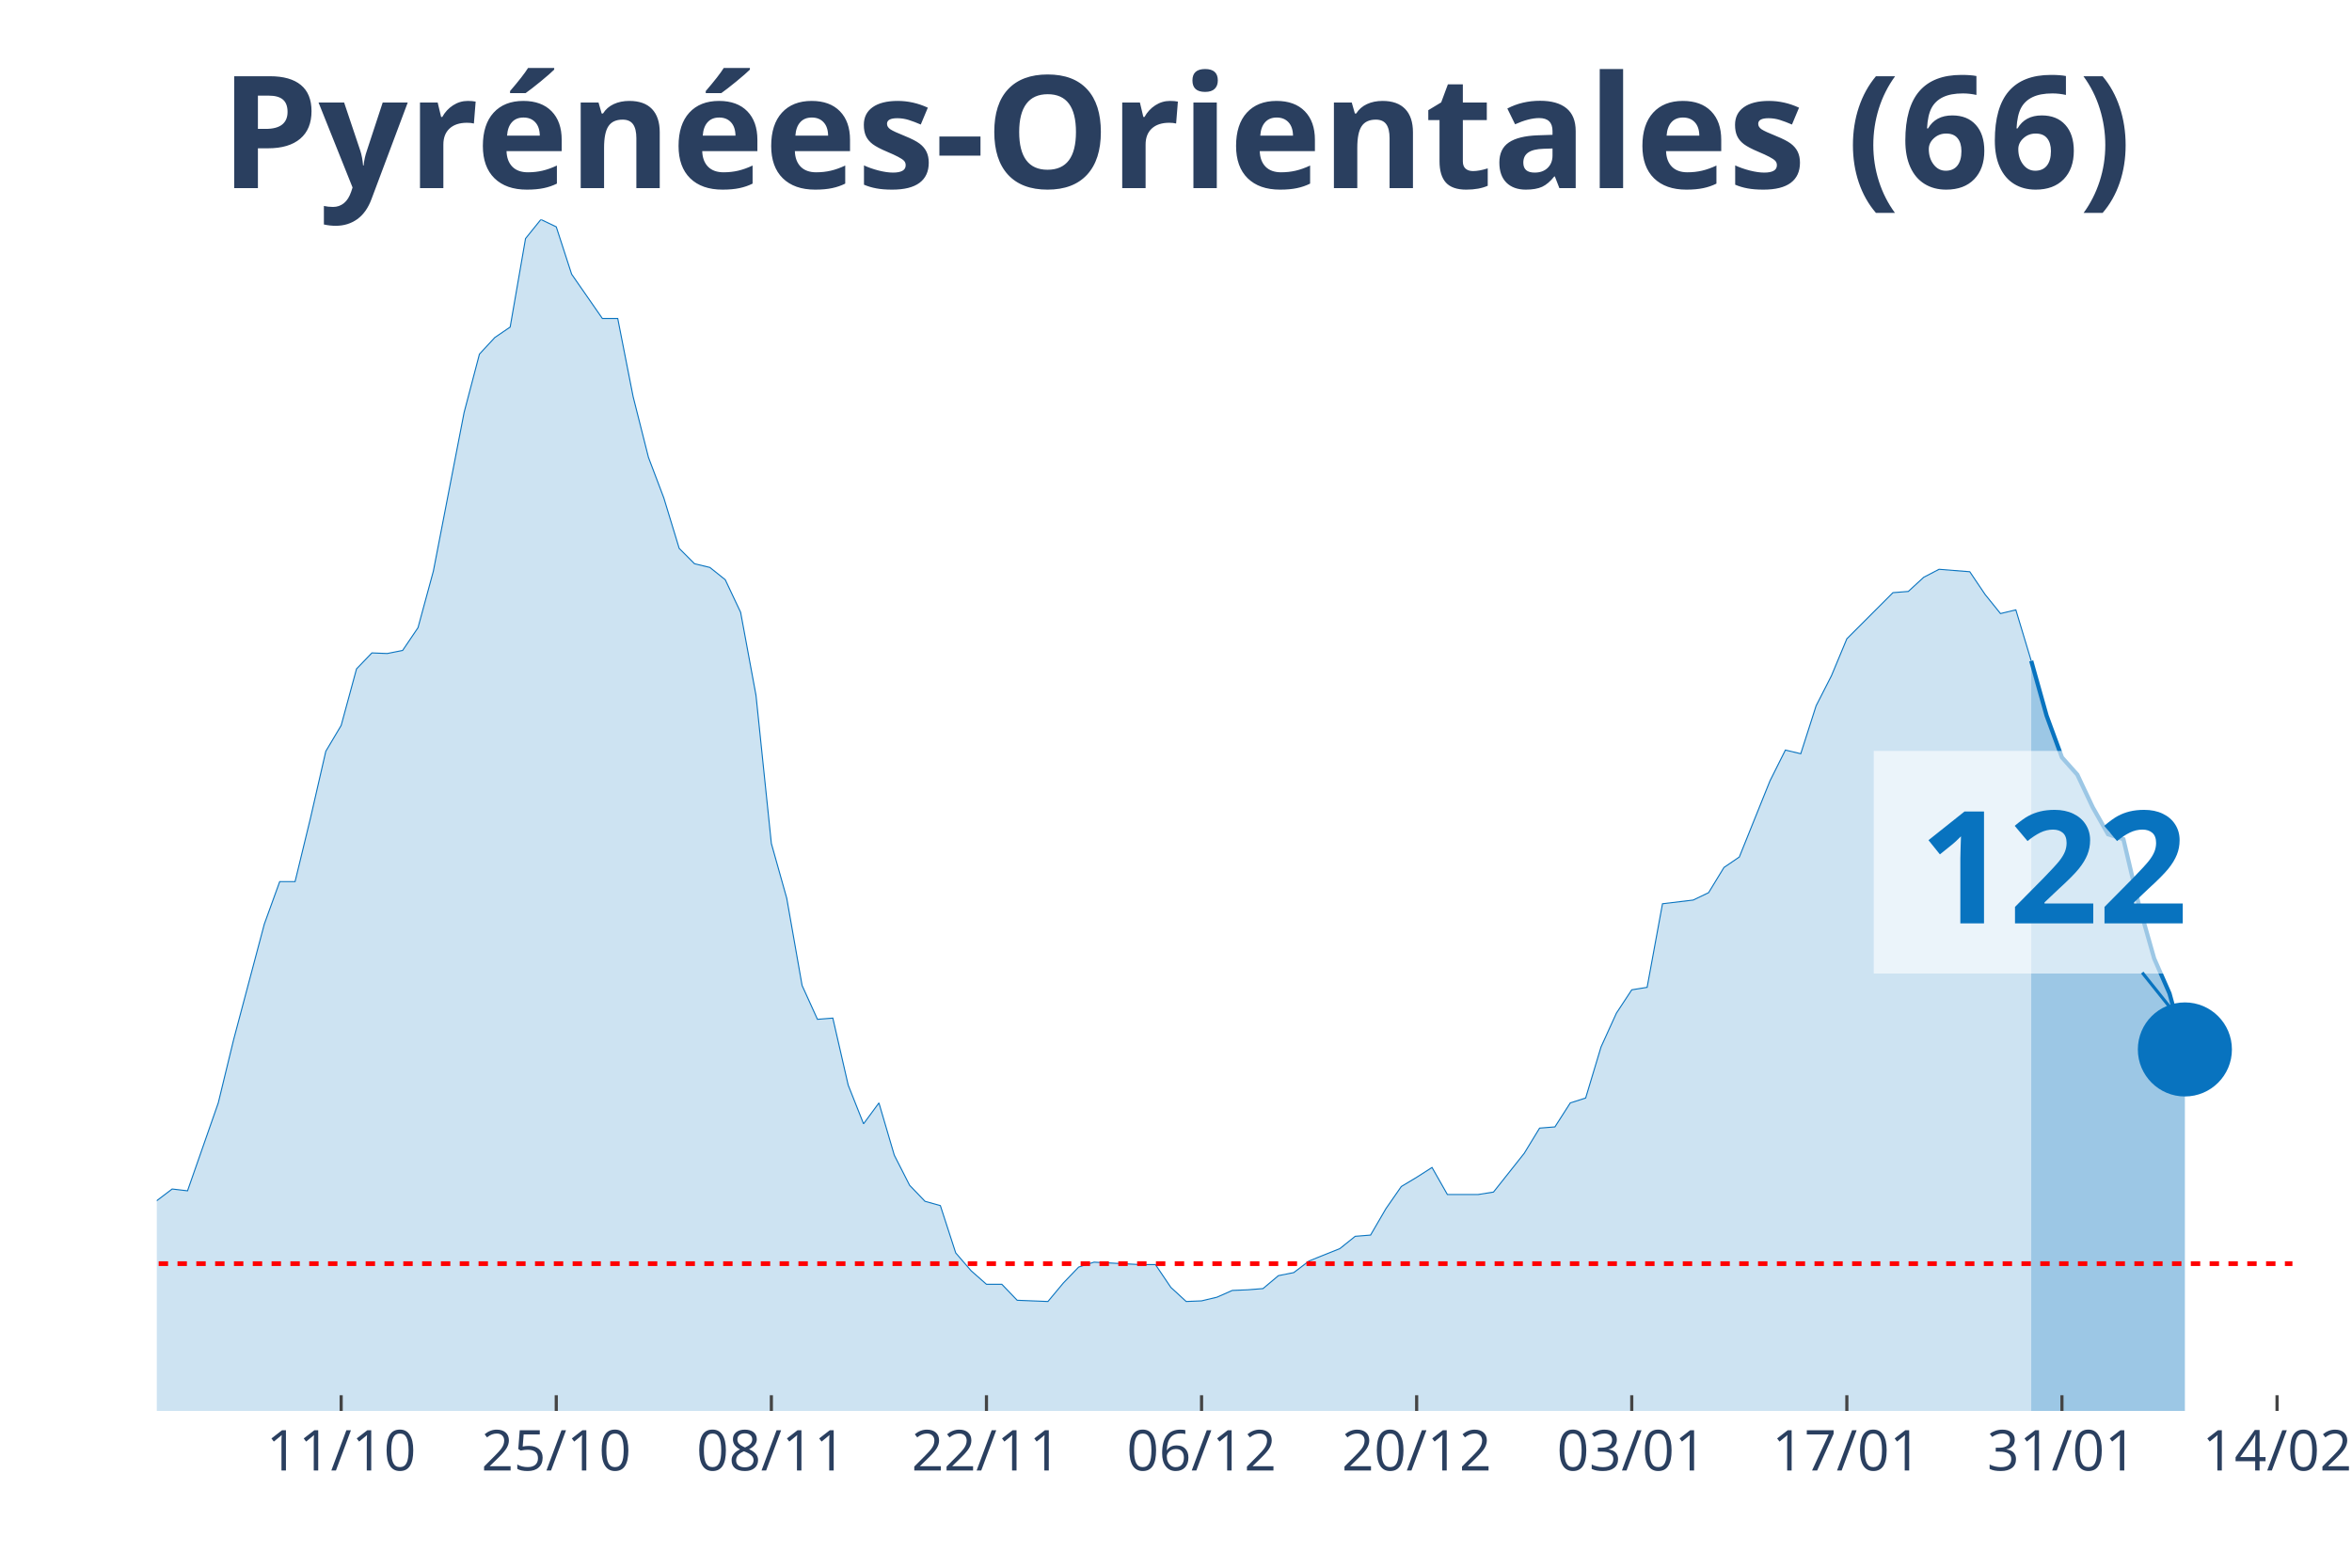
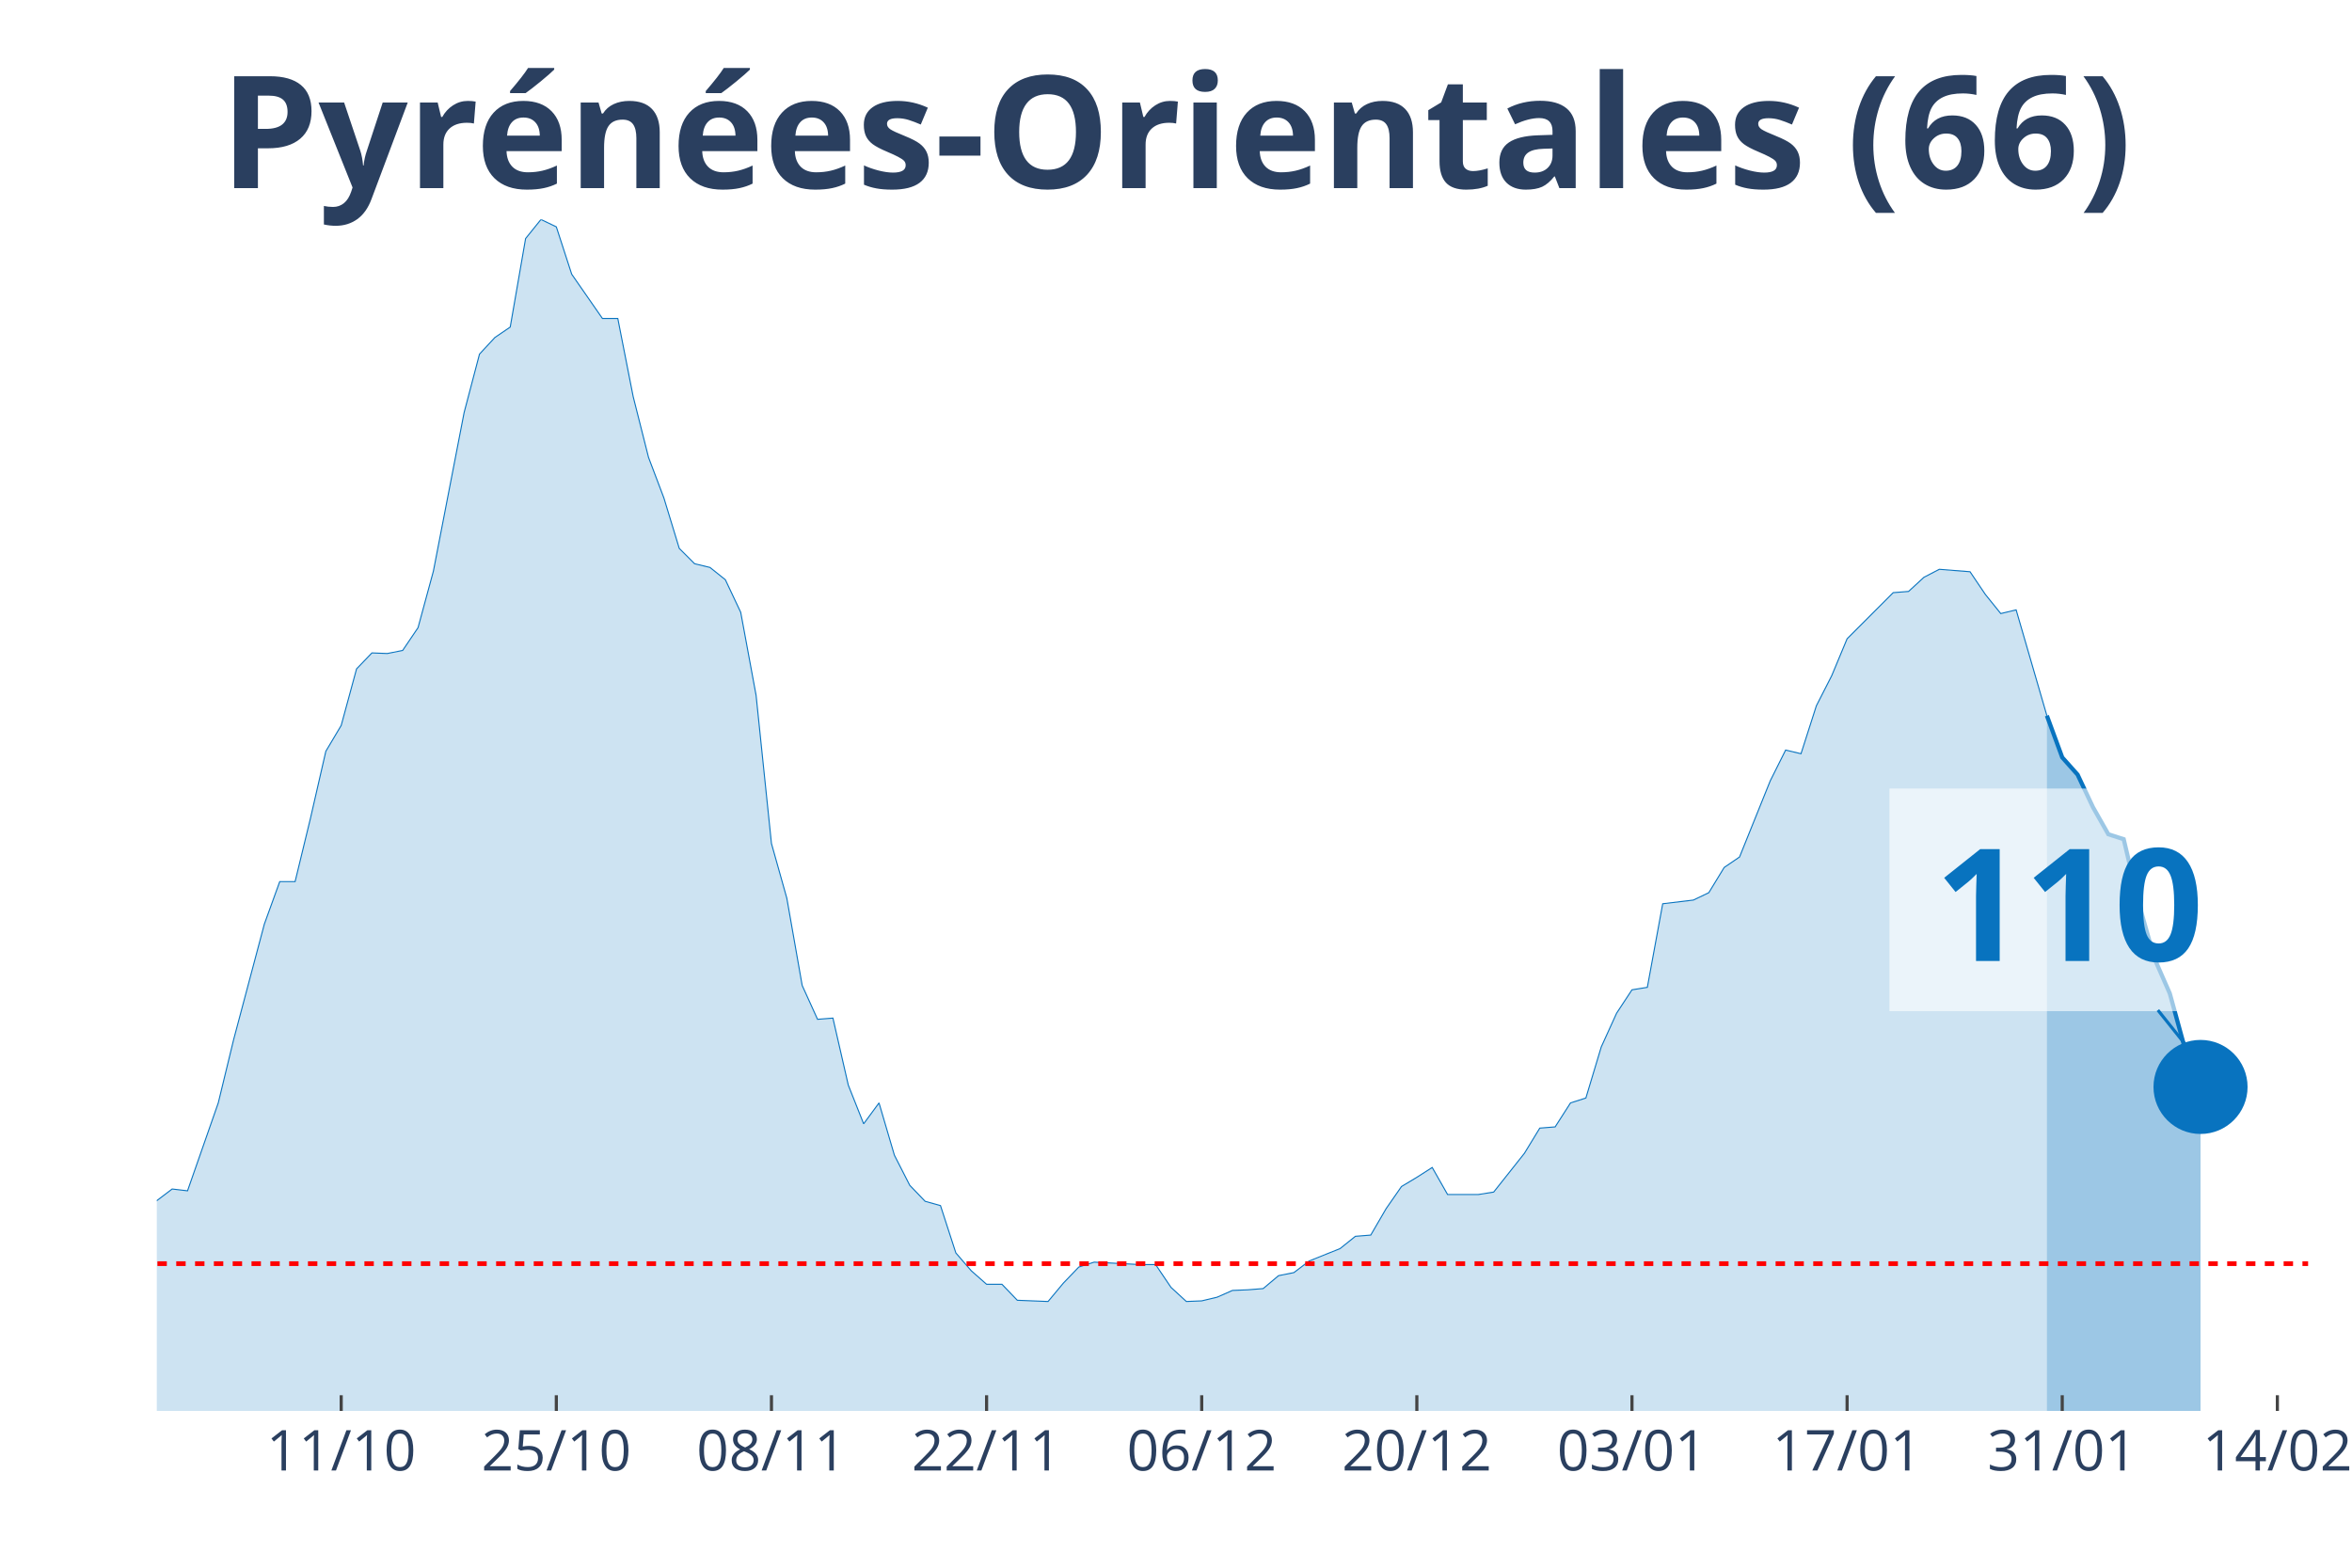
<svg xmlns="http://www.w3.org/2000/svg" class="main-svg" width="1125" height="750" style="" viewBox="0 0 750 500">
  <rect x="0" y="0" width="750" height="500" style="fill: rgb(0, 0, 0); fill-opacity: 0;" />
-   <defs id="defs-589cb0">
+   <defs id="defs-0e2308">
    <g class="clips">
-       <clipPath id="clip589cb0xyplot" class="plotclip">
-         <rect width="681" height="380" />
+       <clipPath id="clip0e2308xyplot" class="plotclip">
+         <rect width="686" height="380" />
      </clipPath>
-       <clipPath class="axesclip" id="clip589cb0x">
-         <rect x="50" y="0" width="681" height="500" />
+       <clipPath class="axesclip" id="clip0e2308x">
+         <rect x="50" y="0" width="686" height="500" />
      </clipPath>
-       <clipPath class="axesclip" id="clip589cb0y">
+       <clipPath class="axesclip" id="clip0e2308y">
        <rect x="0" y="70" width="750" height="380" />
      </clipPath>
-       <clipPath class="axesclip" id="clip589cb0xy">
-         <rect x="50" y="70" width="681" height="380" />
+       <clipPath class="axesclip" id="clip0e2308xy">
+         <rect x="50" y="70" width="686" height="380" />
      </clipPath>
    </g>
    <g class="gradients" />
  </defs>
  <g class="bglayer">
-     <rect class="bg" x="50" y="70" width="681" height="380" style="fill: rgb(0, 0, 0); fill-opacity: 0; stroke-width: 0;" />
+     <rect class="bg" x="50" y="70" width="686" height="380" style="fill: rgb(0, 0, 0); fill-opacity: 0; stroke-width: 0;" />
  </g>
  <g class="layer-below">
    <g class="imagelayer" />
    <g class="shapelayer" />
  </g>
  <g class="cartesianlayer">
    <g class="subplot xy">
      <g class="layer-subplot">
        <g class="shapelayer" />
        <g class="imagelayer" />
      </g>
      <g class="gridlayer">
        <g class="x">
-           <path class="xgrid crisp" transform="translate(108.79,0)" d="M0,70v380" style="stroke: rgb(255, 255, 255); stroke-opacity: 1; stroke-width: 1px;" />
-           <path class="xgrid crisp" transform="translate(177.38,0)" d="M0,70v380" style="stroke: rgb(255, 255, 255); stroke-opacity: 1; stroke-width: 1px;" />
-           <path class="xgrid crisp" transform="translate(245.97,0)" d="M0,70v380" style="stroke: rgb(255, 255, 255); stroke-opacity: 1; stroke-width: 1px;" />
-           <path class="xgrid crisp" transform="translate(314.56,0)" d="M0,70v380" style="stroke: rgb(255, 255, 255); stroke-opacity: 1; stroke-width: 1px;" />
-           <path class="xgrid crisp" transform="translate(383.15,0)" d="M0,70v380" style="stroke: rgb(255, 255, 255); stroke-opacity: 1; stroke-width: 1px;" />
-           <path class="xgrid crisp" transform="translate(451.74,0)" d="M0,70v380" style="stroke: rgb(255, 255, 255); stroke-opacity: 1; stroke-width: 1px;" />
-           <path class="xgrid crisp" transform="translate(520.33,0)" d="M0,70v380" style="stroke: rgb(255, 255, 255); stroke-opacity: 1; stroke-width: 1px;" />
-           <path class="xgrid crisp" transform="translate(588.92,0)" d="M0,70v380" style="stroke: rgb(255, 255, 255); stroke-opacity: 1; stroke-width: 1px;" />
-           <path class="xgrid crisp" transform="translate(657.51,0)" d="M0,70v380" style="stroke: rgb(255, 255, 255); stroke-opacity: 1; stroke-width: 1px;" />
-           <path class="xgrid crisp" transform="translate(726.1,0)" d="M0,70v380" style="stroke: rgb(255, 255, 255); stroke-opacity: 1; stroke-width: 1px;" />
+           <path class="xgrid crisp" transform="translate(108.8,0)" d="M0,70v380" style="stroke: rgb(255, 255, 255); stroke-opacity: 1; stroke-width: 1px;" />
+           <path class="xgrid crisp" transform="translate(177.4,0)" d="M0,70v380" style="stroke: rgb(255, 255, 255); stroke-opacity: 1; stroke-width: 1px;" />
+           <path class="xgrid crisp" transform="translate(246,0)" d="M0,70v380" style="stroke: rgb(255, 255, 255); stroke-opacity: 1; stroke-width: 1px;" />
+           <path class="xgrid crisp" transform="translate(314.6,0)" d="M0,70v380" style="stroke: rgb(255, 255, 255); stroke-opacity: 1; stroke-width: 1px;" />
+           <path class="xgrid crisp" transform="translate(383.2,0)" d="M0,70v380" style="stroke: rgb(255, 255, 255); stroke-opacity: 1; stroke-width: 1px;" />
+           <path class="xgrid crisp" transform="translate(451.8,0)" d="M0,70v380" style="stroke: rgb(255, 255, 255); stroke-opacity: 1; stroke-width: 1px;" />
+           <path class="xgrid crisp" transform="translate(520.4,0)" d="M0,70v380" style="stroke: rgb(255, 255, 255); stroke-opacity: 1; stroke-width: 1px;" />
+           <path class="xgrid crisp" transform="translate(589,0)" d="M0,70v380" style="stroke: rgb(255, 255, 255); stroke-opacity: 1; stroke-width: 1px;" />
+           <path class="xgrid crisp" transform="translate(657.6,0)" d="M0,70v380" style="stroke: rgb(255, 255, 255); stroke-opacity: 1; stroke-width: 1px;" />
+           <path class="xgrid crisp" transform="translate(726.2,0)" d="M0,70v380" style="stroke: rgb(255, 255, 255); stroke-opacity: 1; stroke-width: 1px;" />
        </g>
        <g class="y" />
      </g>
      <g class="zerolinelayer" />
      <path class="xlines-below" />
      <path class="ylines-below" />
      <g class="overlines-below" />
      <g class="xaxislayer-below" />
      <g class="yaxislayer-below" />
      <g class="overaxes-below" />
-       <g class="plot" transform="translate(50, 70)" clip-path="url('#clip589cb0xyplot')">
+       <g class="plot" transform="translate(50, 70)" clip-path="url('#clip0e2308xyplot')">
        <g class="scatterlayer mlayer">
-           <g class="trace scatter trace8cca79" style="stroke-miterlimit: 2;">
+           <g class="trace scatter traced5d92d" style="stroke-miterlimit: 2;">
            <g class="fills">
              <g>
-                 <path class="js-fill" d="M597.71,380L-666.3,380L-666.3,380L-333.15,376.08L-328.25,375.49L-313.55,372.55L-308.65,371.96L-293.96,373.92L-289.06,373.92L-274.36,376.67L-269.46,376.27L-225.37,370L-220.47,367.45L-176.37,359.61L-171.47,353.33L-161.68,352.35L-156.78,344.9L-146.98,336.08L-142.08,326.86L-137.18,316.27L-132.28,314.31L-127.38,314.12L-122.48,305.29L-117.58,301.96L-112.68,295.69L-107.78,298.82L-102.88,298.63L-97.99,295.1L-93.09,294.71L-88.19,300.39L-83.29,291.37L-78.39,293.33L-73.49,286.47L-63.69,291.37L-58.79,291.76L-53.89,283.92L-48.99,294.12L-44.09,293.92L-39.19,297.65L-29.4,300.59L-24.5,300L-19.6,311.96L-14.7,314.9L-4.9,316.67L0,312.94L4.9,309.22L9.8,309.8L19.6,281.76L24.5,261.57L34.29,224.71L39.19,211.18L44.09,211.18L48.99,190.98L53.89,169.61L58.79,161.37L63.69,143.33L68.59,138.24L73.49,138.43L78.39,137.45L83.29,130.2L88.19,112.16L97.99,61.57L102.88,42.94L107.78,37.65L112.68,34.31L117.58,6.08L122.48,0L127.38,2.35L132.28,17.45L142.08,31.57L146.98,31.57L151.88,56.47L156.78,75.88L161.68,88.82L166.58,104.9L171.47,109.8L176.37,110.98L181.27,114.9L186.17,125.29L191.07,151.76L195.97,199.02L200.87,216.47L205.77,244.31L210.67,255.1L215.57,254.71L220.47,276.08L225.37,288.43L230.27,281.76L235.17,298.43L240.06,308.04L244.96,313.14L249.86,314.51L254.76,329.61L259.66,335.29L264.56,339.61L269.46,339.61L274.36,344.71L284.16,345.1L289.06,339.22L293.96,334.12L298.86,332.55L313.55,333.33L318.45,333.33L323.35,340.59L328.25,345.1L333.15,344.9L338.05,343.73L342.95,341.57L347.85,341.37L352.75,340.98L357.65,336.86L362.55,335.88L367.45,332.16L377.24,328.24L382.14,324.31L387.04,323.92L391.94,315.49L396.84,308.43L401.74,305.49L406.64,302.35L411.54,310.98L421.34,310.98L426.24,310.2L436.04,297.84L440.94,289.8L445.83,289.41L450.73,281.76L455.63,280.2L460.53,263.92L465.43,253.14L470.33,245.69L475.23,244.9L480.13,218.24L489.93,217.06L494.83,214.71L499.73,206.67L504.63,203.33L514.42,179.02L519.32,169.22L524.22,170.39L529.12,155.1L534.02,145.49L538.92,133.73L553.62,119.02L558.52,118.63L563.42,114.12L568.32,111.57L578.12,112.35L583.01,119.61L587.91,125.69L592.81,124.51L597.71,140.78" style="fill: rgb(8, 115, 191); fill-opacity: 0.2; stroke-width: 0;" />
+                 <path class="js-fill" d="M602.7,380L-666.4,380L-666.4,380L-333.2,376.08L-328.3,375.49L-313.6,372.55L-308.7,371.96L-294,373.92L-289.1,373.92L-274.4,376.67L-269.5,376.27L-225.4,370L-220.5,367.45L-176.4,359.61L-171.5,353.33L-161.7,352.35L-156.8,344.9L-147,336.08L-142.1,326.86L-137.2,316.27L-132.3,314.31L-127.4,314.12L-122.5,305.29L-117.6,301.96L-112.7,295.69L-107.8,298.82L-102.9,298.63L-98,295.1L-93.1,294.71L-88.2,300.39L-83.3,291.37L-78.4,293.33L-73.5,286.47L-63.7,291.37L-58.8,291.76L-53.9,283.92L-49,294.12L-44.1,293.92L-39.2,297.65L-29.4,300.59L-24.5,300L-19.6,311.96L-14.7,314.9L-4.9,316.67L0,312.94L4.9,309.22L9.8,309.8L19.6,281.76L24.5,261.57L34.3,224.71L39.2,211.18L44.1,211.18L49,190.98L53.9,169.61L58.8,161.37L63.7,143.33L68.6,138.24L73.5,138.43L78.4,137.45L83.3,130.2L88.2,112.16L98,61.57L102.9,42.94L107.8,37.65L112.7,34.31L117.6,6.08L122.5,0L127.4,2.35L132.3,17.45L142.1,31.57L147,31.57L151.9,56.47L156.8,75.88L161.7,88.82L166.6,104.9L171.5,109.8L176.4,110.98L181.3,114.9L186.2,125.29L191.1,151.76L196,199.02L200.9,216.47L205.8,244.31L210.7,255.1L215.6,254.71L220.5,276.08L225.4,288.43L230.3,281.76L235.2,298.43L240.1,308.04L245,313.14L249.9,314.51L254.8,329.61L259.7,335.29L264.6,339.61L269.5,339.61L274.4,344.71L284.2,345.1L289.1,339.22L294,334.12L298.9,332.55L313.6,333.33L318.5,333.33L323.4,340.59L328.3,345.1L333.2,344.9L338.1,343.73L343,341.57L347.9,341.37L352.8,340.98L357.7,336.86L362.6,335.88L367.5,332.16L377.3,328.24L382.2,324.31L387.1,323.92L392,315.49L396.9,308.43L401.8,305.49L406.7,302.35L411.6,310.98L421.4,310.98L426.3,310.2L436.1,297.84L441,289.8L445.9,289.41L450.8,281.76L455.7,280.2L460.6,263.92L465.5,253.14L470.4,245.69L475.3,244.9L480.2,218.24L490,217.06L494.9,214.71L499.8,206.67L504.7,203.33L514.5,179.02L519.4,169.22L524.3,170.39L529.2,155.1L534.1,145.49L539,133.73L553.7,119.02L558.6,118.63L563.5,114.12L568.4,111.57L578.2,112.35L583.1,119.61L588,125.69L592.9,124.51L602.7,158.24" style="fill: rgb(8, 115, 191); fill-opacity: 0.2; stroke-width: 0;" />
              </g>
            </g>
            <g class="errorbars" />
            <g class="lines">
-               <path class="js-line" d="M-666.3,380L-333.15,376.08L-328.25,375.49L-313.55,372.55L-308.65,371.96L-293.96,373.92L-289.06,373.92L-274.36,376.67L-269.46,376.27L-225.37,370L-220.47,367.45L-176.37,359.61L-171.47,353.33L-161.68,352.35L-156.78,344.9L-146.98,336.08L-142.08,326.86L-137.18,316.27L-132.28,314.31L-127.38,314.12L-122.48,305.29L-117.58,301.96L-112.68,295.69L-107.78,298.82L-102.88,298.63L-97.99,295.1L-93.09,294.71L-88.19,300.39L-83.29,291.37L-78.39,293.33L-73.49,286.47L-63.69,291.37L-58.79,291.76L-53.89,283.92L-48.99,294.12L-44.09,293.92L-39.19,297.65L-29.4,300.59L-24.5,300L-19.6,311.96L-14.7,314.9L-4.9,316.67L0,312.94L4.9,309.22L9.8,309.8L19.6,281.76L24.5,261.57L34.29,224.71L39.19,211.18L44.09,211.18L48.99,190.98L53.89,169.61L58.79,161.37L63.69,143.33L68.59,138.24L73.49,138.43L78.39,137.45L83.29,130.2L88.19,112.16L97.99,61.57L102.88,42.94L107.78,37.65L112.68,34.31L117.58,6.08L122.48,0L127.38,2.35L132.28,17.45L142.08,31.57L146.98,31.57L151.88,56.47L156.78,75.88L161.68,88.82L166.58,104.9L171.47,109.8L176.37,110.98L181.27,114.9L186.17,125.29L191.07,151.76L195.97,199.02L200.87,216.47L205.77,244.31L210.67,255.1L215.57,254.71L220.47,276.08L225.37,288.43L230.27,281.76L235.17,298.43L240.06,308.04L244.96,313.14L249.86,314.51L254.76,329.61L259.66,335.29L264.56,339.61L269.46,339.61L274.36,344.71L284.16,345.1L289.06,339.22L293.96,334.12L298.86,332.55L313.55,333.33L318.45,333.33L323.35,340.59L328.25,345.1L333.15,344.9L338.05,343.73L342.95,341.57L347.85,341.37L352.75,340.98L357.65,336.86L362.55,335.88L367.45,332.16L377.24,328.24L382.14,324.31L387.04,323.92L391.94,315.49L396.84,308.43L401.74,305.49L406.64,302.35L411.54,310.98L421.34,310.98L426.24,310.2L436.04,297.84L440.94,289.8L445.83,289.41L450.73,281.76L455.63,280.2L460.53,263.92L465.43,253.14L470.33,245.69L475.23,244.9L480.13,218.24L489.93,217.06L494.83,214.71L499.73,206.67L504.63,203.33L514.42,179.02L519.32,169.22L524.22,170.39L529.12,155.1L534.02,145.49L538.92,133.73L553.62,119.02L558.52,118.63L563.42,114.12L568.32,111.57L578.12,112.35L583.01,119.61L587.91,125.69L592.81,124.51L597.71,140.78" style="vector-effect: non-scaling-stroke; fill: none; stroke: rgb(8, 115, 191); stroke-opacity: 1; stroke-width: 0.5px; opacity: 1;" />
+               <path class="js-line" d="M-666.4,380L-333.2,376.08L-328.3,375.49L-313.6,372.55L-308.7,371.96L-294,373.92L-289.1,373.92L-274.4,376.67L-269.5,376.27L-225.4,370L-220.5,367.45L-176.4,359.61L-171.5,353.33L-161.7,352.35L-156.8,344.9L-147,336.08L-142.1,326.86L-137.2,316.27L-132.3,314.31L-127.4,314.12L-122.5,305.29L-117.6,301.96L-112.7,295.69L-107.8,298.82L-102.9,298.63L-98,295.1L-93.1,294.71L-88.2,300.39L-83.3,291.37L-78.4,293.33L-73.5,286.47L-63.7,291.37L-58.8,291.76L-53.9,283.92L-49,294.12L-44.1,293.92L-39.2,297.65L-29.4,300.59L-24.5,300L-19.6,311.96L-14.7,314.9L-4.9,316.67L0,312.94L4.9,309.22L9.8,309.8L19.6,281.76L24.5,261.57L34.3,224.71L39.2,211.18L44.1,211.18L49,190.98L53.9,169.61L58.8,161.37L63.7,143.33L68.6,138.24L73.5,138.43L78.4,137.45L83.3,130.2L88.2,112.16L98,61.57L102.9,42.94L107.8,37.65L112.7,34.31L117.6,6.08L122.5,0L127.4,2.35L132.3,17.45L142.1,31.57L147,31.57L151.9,56.47L156.8,75.88L161.7,88.82L166.6,104.9L171.5,109.8L176.4,110.98L181.3,114.9L186.2,125.29L191.1,151.76L196,199.02L200.9,216.47L205.8,244.31L210.7,255.1L215.6,254.71L220.5,276.08L225.4,288.43L230.3,281.76L235.2,298.43L240.1,308.04L245,313.14L249.9,314.51L254.8,329.61L259.7,335.29L264.6,339.61L269.5,339.61L274.4,344.71L284.2,345.1L289.1,339.22L294,334.12L298.9,332.55L313.6,333.33L318.5,333.33L323.4,340.59L328.3,345.1L333.2,344.9L338.1,343.73L343,341.57L347.9,341.37L352.8,340.98L357.7,336.86L362.6,335.88L367.5,332.16L377.3,328.24L382.2,324.31L387.1,323.92L392,315.49L396.9,308.43L401.8,305.49L406.7,302.35L411.6,310.98L421.4,310.98L426.3,310.2L436.1,297.84L441,289.8L445.9,289.41L450.8,281.76L455.7,280.2L460.6,263.92L465.5,253.14L470.4,245.69L475.3,244.9L480.2,218.24L490,217.06L494.9,214.71L499.8,206.67L504.7,203.33L514.5,179.02L519.4,169.22L524.3,170.39L529.2,155.1L534.1,145.49L539,133.73L553.7,119.02L558.6,118.63L563.5,114.12L568.4,111.57L578.2,112.35L583.1,119.61L588,125.69L592.9,124.51L602.7,158.24" style="vector-effect: non-scaling-stroke; fill: none; stroke: rgb(8, 115, 191); stroke-opacity: 1; stroke-width: 0.5px; opacity: 1;" />
            </g>
            <g class="points" />
            <g class="text" />
          </g>
-           <g class="trace scatter trace70e451" style="stroke-miterlimit: 2;">
+           <g class="trace scatter traceee4de9" style="stroke-miterlimit: 2;">
            <g class="fills">
              <g>
-                 <path class="js-fill" d="M646.71,380L597.71,380L597.71,140.78L602.61,158.24L607.51,171.57L612.41,177.06L617.31,187.45L622.21,196.08L627.11,197.65L632.01,218.43L636.91,235.69L641.81,246.86L646.71,264.71" style="fill: rgb(8, 115, 191); fill-opacity: 0.4; stroke-width: 0;" />
+                 <path class="js-fill" d="M651.7,380L602.7,380L602.7,158.24L607.6,171.57L612.5,177.06L617.4,187.45L622.3,196.08L627.2,197.65L632.1,218.43L637,235.69L641.9,246.86L646.8,264.71L651.7,276.67" style="fill: rgb(8, 115, 191); fill-opacity: 0.4; stroke-width: 0;" />
              </g>
            </g>
            <g class="errorbars" />
            <g class="lines">
-               <path class="js-line" d="M597.71,140.78L602.61,158.24L607.51,171.57L612.41,177.06L617.31,187.45L622.21,196.08L627.11,197.65L632.01,218.43L636.91,235.69L641.81,246.86L646.71,264.71" style="vector-effect: non-scaling-stroke; fill: none; stroke: rgb(8, 115, 191); stroke-opacity: 1; stroke-width: 2px; opacity: 1;" />
+               <path class="js-line" d="M602.7,158.24L607.6,171.57L612.5,177.06L617.4,187.45L622.3,196.08L627.2,197.65L632.1,218.43L637,235.69L641.9,246.86L646.8,264.71L651.7,276.67" style="vector-effect: non-scaling-stroke; fill: none; stroke: rgb(8, 115, 191); stroke-opacity: 1; stroke-width: 2px; opacity: 1;" />
            </g>
            <g class="points" />
            <g class="text" />
          </g>
-           <g class="trace scatter trace7c80bb" style="stroke-miterlimit: 2; opacity: 1;">
+           <g class="trace scatter tracee1444d" style="stroke-miterlimit: 2; opacity: 1;">
            <g class="fills" />
            <g class="errorbars" />
            <g class="lines" />
            <g class="points">
-               <path class="point" transform="translate(646.71,264.71)" d="M15,0A15,15 0 1,1 0,-15A15,15 0 0,1 15,0Z" style="opacity: 1; stroke-width: 0px; fill: rgb(8, 115, 191); fill-opacity: 1;" />
+               <path class="point" transform="translate(651.7,276.67)" d="M15,0A15,15 0 1,1 0,-15A15,15 0 0,1 15,0Z" style="opacity: 1; stroke-width: 0px; fill: rgb(8, 115, 191); fill-opacity: 1;" />
            </g>
            <g class="text" />
          </g>
        </g>
      </g>
      <g class="overplot" />
      <path class="xlines-above crisp" style="fill: none; stroke-width: 1px; stroke: rgb(0, 0, 0); stroke-opacity: 0;" d="" />
      <path class="ylines-above crisp" style="fill: none;" d="M0,0" />
      <g class="overlines-above" />
      <g class="xaxislayer-above">
-         <path class="xtick ticks crisp" d="M0,450v-5" transform="translate(108.79,0)" style="stroke: rgb(68, 68, 68); stroke-opacity: 1; stroke-width: 1px;" />
-         <path class="xtick ticks crisp" d="M0,450v-5" transform="translate(177.38,0)" style="stroke: rgb(68, 68, 68); stroke-opacity: 1; stroke-width: 1px;" />
-         <path class="xtick ticks crisp" d="M0,450v-5" transform="translate(245.97,0)" style="stroke: rgb(68, 68, 68); stroke-opacity: 1; stroke-width: 1px;" />
-         <path class="xtick ticks crisp" d="M0,450v-5" transform="translate(314.56,0)" style="stroke: rgb(68, 68, 68); stroke-opacity: 1; stroke-width: 1px;" />
-         <path class="xtick ticks crisp" d="M0,450v-5" transform="translate(383.15,0)" style="stroke: rgb(68, 68, 68); stroke-opacity: 1; stroke-width: 1px;" />
-         <path class="xtick ticks crisp" d="M0,450v-5" transform="translate(451.74,0)" style="stroke: rgb(68, 68, 68); stroke-opacity: 1; stroke-width: 1px;" />
-         <path class="xtick ticks crisp" d="M0,450v-5" transform="translate(520.33,0)" style="stroke: rgb(68, 68, 68); stroke-opacity: 1; stroke-width: 1px;" />
-         <path class="xtick ticks crisp" d="M0,450v-5" transform="translate(588.92,0)" style="stroke: rgb(68, 68, 68); stroke-opacity: 1; stroke-width: 1px;" />
-         <path class="xtick ticks crisp" d="M0,450v-5" transform="translate(657.51,0)" style="stroke: rgb(68, 68, 68); stroke-opacity: 1; stroke-width: 1px;" />
-         <path class="xtick ticks crisp" d="M0,450v-5" transform="translate(726.1,0)" style="stroke: rgb(68, 68, 68); stroke-opacity: 1; stroke-width: 1px;" />
+         <path class="xtick ticks crisp" d="M0,450v-5" transform="translate(108.8,0)" style="stroke: rgb(68, 68, 68); stroke-opacity: 1; stroke-width: 1px;" />
+         <path class="xtick ticks crisp" d="M0,450v-5" transform="translate(177.4,0)" style="stroke: rgb(68, 68, 68); stroke-opacity: 1; stroke-width: 1px;" />
+         <path class="xtick ticks crisp" d="M0,450v-5" transform="translate(246,0)" style="stroke: rgb(68, 68, 68); stroke-opacity: 1; stroke-width: 1px;" />
+         <path class="xtick ticks crisp" d="M0,450v-5" transform="translate(314.6,0)" style="stroke: rgb(68, 68, 68); stroke-opacity: 1; stroke-width: 1px;" />
+         <path class="xtick ticks crisp" d="M0,450v-5" transform="translate(383.2,0)" style="stroke: rgb(68, 68, 68); stroke-opacity: 1; stroke-width: 1px;" />
+         <path class="xtick ticks crisp" d="M0,450v-5" transform="translate(451.8,0)" style="stroke: rgb(68, 68, 68); stroke-opacity: 1; stroke-width: 1px;" />
+         <path class="xtick ticks crisp" d="M0,450v-5" transform="translate(520.4,0)" style="stroke: rgb(68, 68, 68); stroke-opacity: 1; stroke-width: 1px;" />
+         <path class="xtick ticks crisp" d="M0,450v-5" transform="translate(589,0)" style="stroke: rgb(68, 68, 68); stroke-opacity: 1; stroke-width: 1px;" />
+         <path class="xtick ticks crisp" d="M0,450v-5" transform="translate(657.6,0)" style="stroke: rgb(68, 68, 68); stroke-opacity: 1; stroke-width: 1px;" />
+         <path class="xtick ticks crisp" d="M0,450v-5" transform="translate(726.2,0)" style="stroke: rgb(68, 68, 68); stroke-opacity: 1; stroke-width: 1px;" />
        <g class="xtick">
-           <text text-anchor="middle" x="0" y="469" transform="translate(108.79,0)" style="font-family: 'Open Sans', verdana, arial, sans-serif; font-size: 18px; fill: rgb(42, 63, 95); fill-opacity: 1; white-space: pre;">11/10</text>
+           <text text-anchor="middle" x="0" y="469" transform="translate(108.8,0)" style="font-family: 'Open Sans', verdana, arial, sans-serif; font-size: 18px; fill: rgb(42, 63, 95); fill-opacity: 1; white-space: pre;">11/10</text>
        </g>
        <g class="xtick">
-           <text text-anchor="middle" x="0" y="469" transform="translate(177.38,0)" style="font-family: 'Open Sans', verdana, arial, sans-serif; font-size: 18px; fill: rgb(42, 63, 95); fill-opacity: 1; white-space: pre;">25/10</text>
+           <text text-anchor="middle" x="0" y="469" transform="translate(177.4,0)" style="font-family: 'Open Sans', verdana, arial, sans-serif; font-size: 18px; fill: rgb(42, 63, 95); fill-opacity: 1; white-space: pre;">25/10</text>
        </g>
        <g class="xtick">
-           <text text-anchor="middle" x="0" y="469" transform="translate(245.97,0)" style="font-family: 'Open Sans', verdana, arial, sans-serif; font-size: 18px; fill: rgb(42, 63, 95); fill-opacity: 1; white-space: pre;">08/11</text>
+           <text text-anchor="middle" x="0" y="469" transform="translate(246,0)" style="font-family: 'Open Sans', verdana, arial, sans-serif; font-size: 18px; fill: rgb(42, 63, 95); fill-opacity: 1; white-space: pre;">08/11</text>
        </g>
        <g class="xtick">
-           <text text-anchor="middle" x="0" y="469" transform="translate(314.56,0)" style="font-family: 'Open Sans', verdana, arial, sans-serif; font-size: 18px; fill: rgb(42, 63, 95); fill-opacity: 1; white-space: pre;">22/11</text>
+           <text text-anchor="middle" x="0" y="469" transform="translate(314.6,0)" style="font-family: 'Open Sans', verdana, arial, sans-serif; font-size: 18px; fill: rgb(42, 63, 95); fill-opacity: 1; white-space: pre;">22/11</text>
        </g>
        <g class="xtick">
-           <text text-anchor="middle" x="0" y="469" transform="translate(383.15,0)" style="font-family: 'Open Sans', verdana, arial, sans-serif; font-size: 18px; fill: rgb(42, 63, 95); fill-opacity: 1; white-space: pre;">06/12</text>
+           <text text-anchor="middle" x="0" y="469" transform="translate(383.2,0)" style="font-family: 'Open Sans', verdana, arial, sans-serif; font-size: 18px; fill: rgb(42, 63, 95); fill-opacity: 1; white-space: pre;">06/12</text>
        </g>
        <g class="xtick">
-           <text text-anchor="middle" x="0" y="469" transform="translate(451.74,0)" style="font-family: 'Open Sans', verdana, arial, sans-serif; font-size: 18px; fill: rgb(42, 63, 95); fill-opacity: 1; white-space: pre;">20/12</text>
+           <text text-anchor="middle" x="0" y="469" transform="translate(451.8,0)" style="font-family: 'Open Sans', verdana, arial, sans-serif; font-size: 18px; fill: rgb(42, 63, 95); fill-opacity: 1; white-space: pre;">20/12</text>
        </g>
        <g class="xtick">
-           <text text-anchor="middle" x="0" y="469" transform="translate(520.33,0)" style="font-family: 'Open Sans', verdana, arial, sans-serif; font-size: 18px; fill: rgb(42, 63, 95); fill-opacity: 1; white-space: pre;">03/01</text>
+           <text text-anchor="middle" x="0" y="469" transform="translate(520.4,0)" style="font-family: 'Open Sans', verdana, arial, sans-serif; font-size: 18px; fill: rgb(42, 63, 95); fill-opacity: 1; white-space: pre;">03/01</text>
        </g>
        <g class="xtick">
-           <text text-anchor="middle" x="0" y="469" transform="translate(588.92,0)" style="font-family: 'Open Sans', verdana, arial, sans-serif; font-size: 18px; fill: rgb(42, 63, 95); fill-opacity: 1; white-space: pre;">17/01</text>
+           <text text-anchor="middle" x="0" y="469" transform="translate(589,0)" style="font-family: 'Open Sans', verdana, arial, sans-serif; font-size: 18px; fill: rgb(42, 63, 95); fill-opacity: 1; white-space: pre;">17/01</text>
        </g>
        <g class="xtick">
-           <text text-anchor="middle" x="0" y="469" transform="translate(657.51,0)" style="font-family: 'Open Sans', verdana, arial, sans-serif; font-size: 18px; fill: rgb(42, 63, 95); fill-opacity: 1; white-space: pre;">31/01</text>
+           <text text-anchor="middle" x="0" y="469" transform="translate(657.6,0)" style="font-family: 'Open Sans', verdana, arial, sans-serif; font-size: 18px; fill: rgb(42, 63, 95); fill-opacity: 1; white-space: pre;">31/01</text>
        </g>
        <g class="xtick">
-           <text text-anchor="middle" x="0" y="469" transform="translate(726.1,0)" style="font-family: 'Open Sans', verdana, arial, sans-serif; font-size: 18px; fill: rgb(42, 63, 95); fill-opacity: 1; white-space: pre;">14/02</text>
+           <text text-anchor="middle" x="0" y="469" transform="translate(726.2,0)" style="font-family: 'Open Sans', verdana, arial, sans-serif; font-size: 18px; fill: rgb(42, 63, 95); fill-opacity: 1; white-space: pre;">14/02</text>
        </g>
      </g>
      <g class="yaxislayer-above" />
      <g class="overaxes-above" />
    </g>
  </g>
  <g class="polarlayer" />
  <g class="ternarylayer" />
  <g class="geolayer" />
  <g class="funnelarealayer" />
  <g class="pielayer" />
  <g class="treemaplayer" />
  <g class="sunburstlayer" />
  <g class="glimages" />
-   <defs id="topdefs-589cb0">
+   <defs id="topdefs-0e2308">
    <g class="clips" />
  </defs>
  <g class="layer-above">
    <g class="imagelayer" />
    <g class="shapelayer">
-       <path data-index="0" fill-rule="evenodd" d="M-2703.4,403.04L877.98,403.04" clip-path="url('#clip589cb0xy')" style="opacity: 1; stroke: rgb(255, 0, 0); stroke-opacity: 1; fill: rgb(0, 0, 0); fill-opacity: 0; stroke-dasharray: 3px, 3px; stroke-width: 1.5px;" />
+       <path data-index="0" fill-rule="evenodd" d="M-2703.8,403.04L878.1,403.04" clip-path="url('#clip0e2308xy')" style="opacity: 1; stroke: rgb(255, 0, 0); stroke-opacity: 1; fill: rgb(0, 0, 0); fill-opacity: 0; stroke-dasharray: 3px, 3px; stroke-width: 1.5px;" />
    </g>
  </g>
  <g class="infolayer">
    <g class="g-gtitle">
      <text class="gtitle" x="375" y="25" text-anchor="middle" dy="0.7em" style="font-family: 'Open Sans', verdana, arial, sans-serif; font-size: 50px; fill: rgb(42, 63, 95); opacity: 1; font-weight: normal; white-space: pre;">
        <tspan style="font-weight:bold">Pyrénées-Orientales (66)</tspan>
      </text>
    </g>
    <g class="g-xtitle" />
    <g class="annotation" data-index="0" style="opacity: 1;">
-       <g class="annotation-text-g" transform="rotate(0,654.71,274.71)">
-         <g class="cursor-pointer" transform="translate(597, 239)">
+       <g class="annotation-text-g" transform="rotate(0,659.7,286.67)">
+         <g class="cursor-pointer" transform="translate(602, 251)">
          <rect class="bg" x="0.5" y="0.5" width="115" height="71" style="stroke-width: 1px; stroke: rgb(0, 0, 0); stroke-opacity: 0; fill: rgb(255, 255, 255); fill-opacity: 0.6;" />
          <text class="annotation-text" text-anchor="middle" x="57.812" y="55.5" style="font-family: 'Open Sans', verdana, arial, sans-serif; font-size: 50px; fill: rgb(8, 115, 191); fill-opacity: 1; white-space: pre;">
-             <tspan style="font-weight:bold">122 </tspan>
+             <tspan style="font-weight:bold">110 </tspan>
          </text>
        </g>
      </g>
      <g class="annotation-arrow-g" style="opacity: 1;">
-         <path d="M683.11,310.21L694.71,324.71" style="stroke-width: 1px; stroke: rgb(8, 115, 191); stroke-opacity: 1; stroke-dasharray: 0px, 0px, 18.569px, 18.569px;" />
+         <path d="M688.1,322.17L699.7,336.67" style="stroke-width: 1px; stroke: rgb(8, 115, 191); stroke-opacity: 1; stroke-dasharray: 0px, 0px, 18.569px, 18.569px;" />
      </g>
    </g>
  </g>
</svg>
